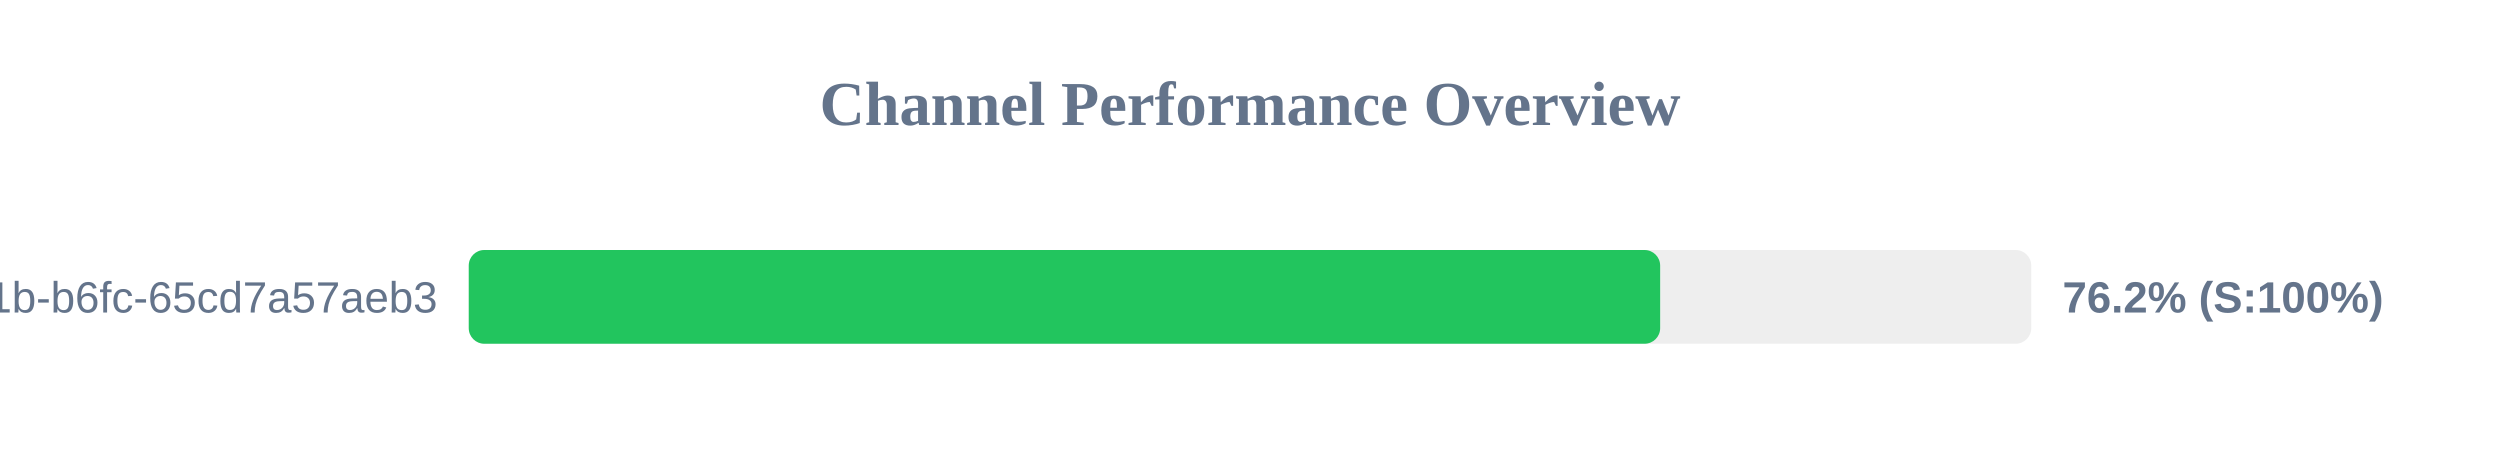
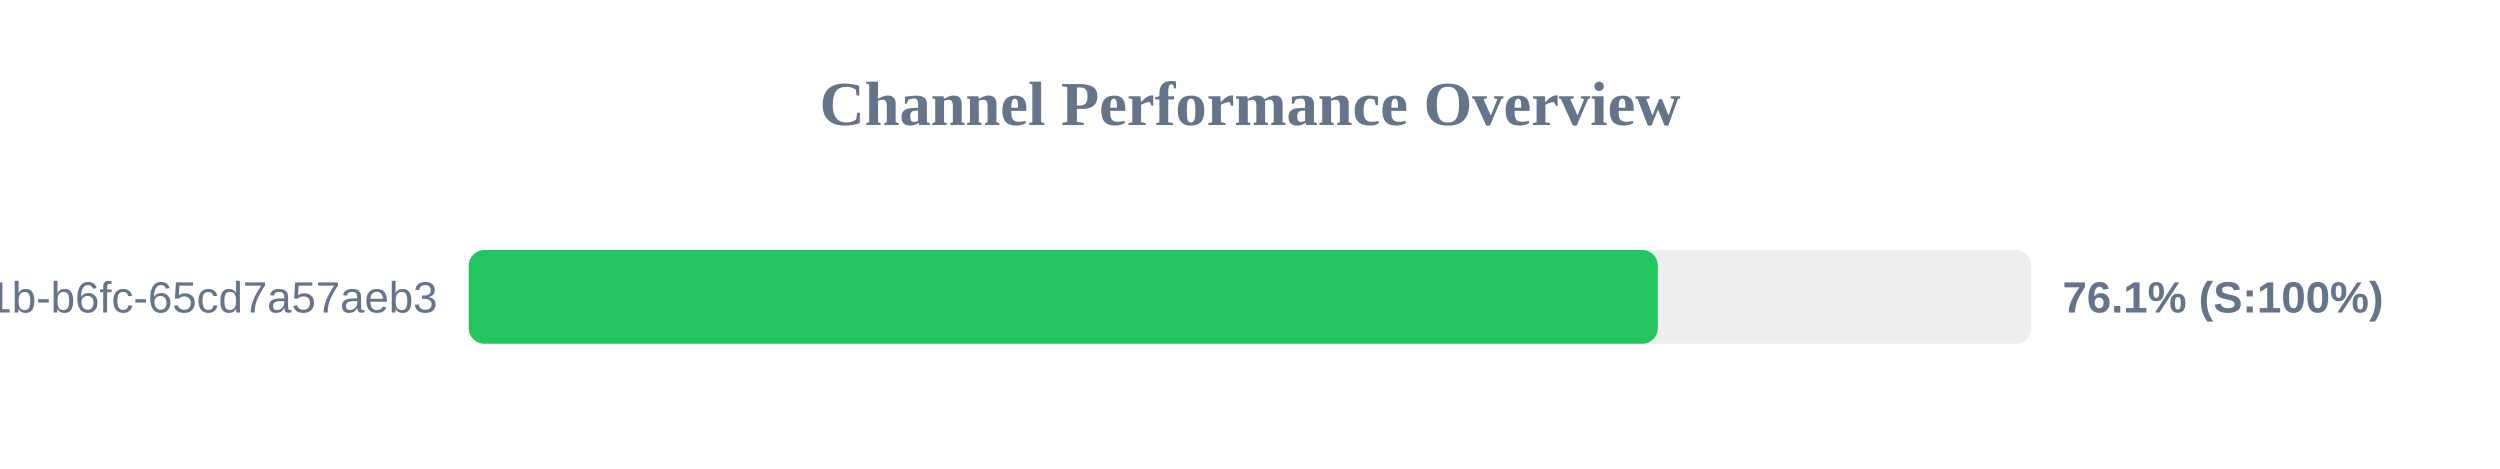
<svg xmlns="http://www.w3.org/2000/svg" width="800" height="150" version="1.1">
  <style>
        .row { font: 14px Arial; fill: #64748b; }
        .score { font: bold 14px Arial; fill: #64748b; }
    </style>
  <text x="400" y="40" text-anchor="middle" font-size="20px" font-weight="bold" fill="#64748b">Channel Performance Overview</text>
  <rect x="150" y="80" width="500" height="30" fill="#eee" rx="5" />
-   <rect x="150" y="80" width="381.25" height="30" fill="#22c55e" rx="5" />
+   <rect x="150" y="80" width="380.5" height="30" fill="#22c55e" rx="5" />
  <text x="140" y="100" text-anchor="end" class="row">?uuid=9c859345-959f-491b-b6fc-65cd7a57aeb3</text>
-   <text x="660" y="100" text-anchor="start" class="score">76.2% (S:100%)</text>
+   <text x="660" y="100" text-anchor="start" class="score">76.1% (S:100%)</text>
</svg>
